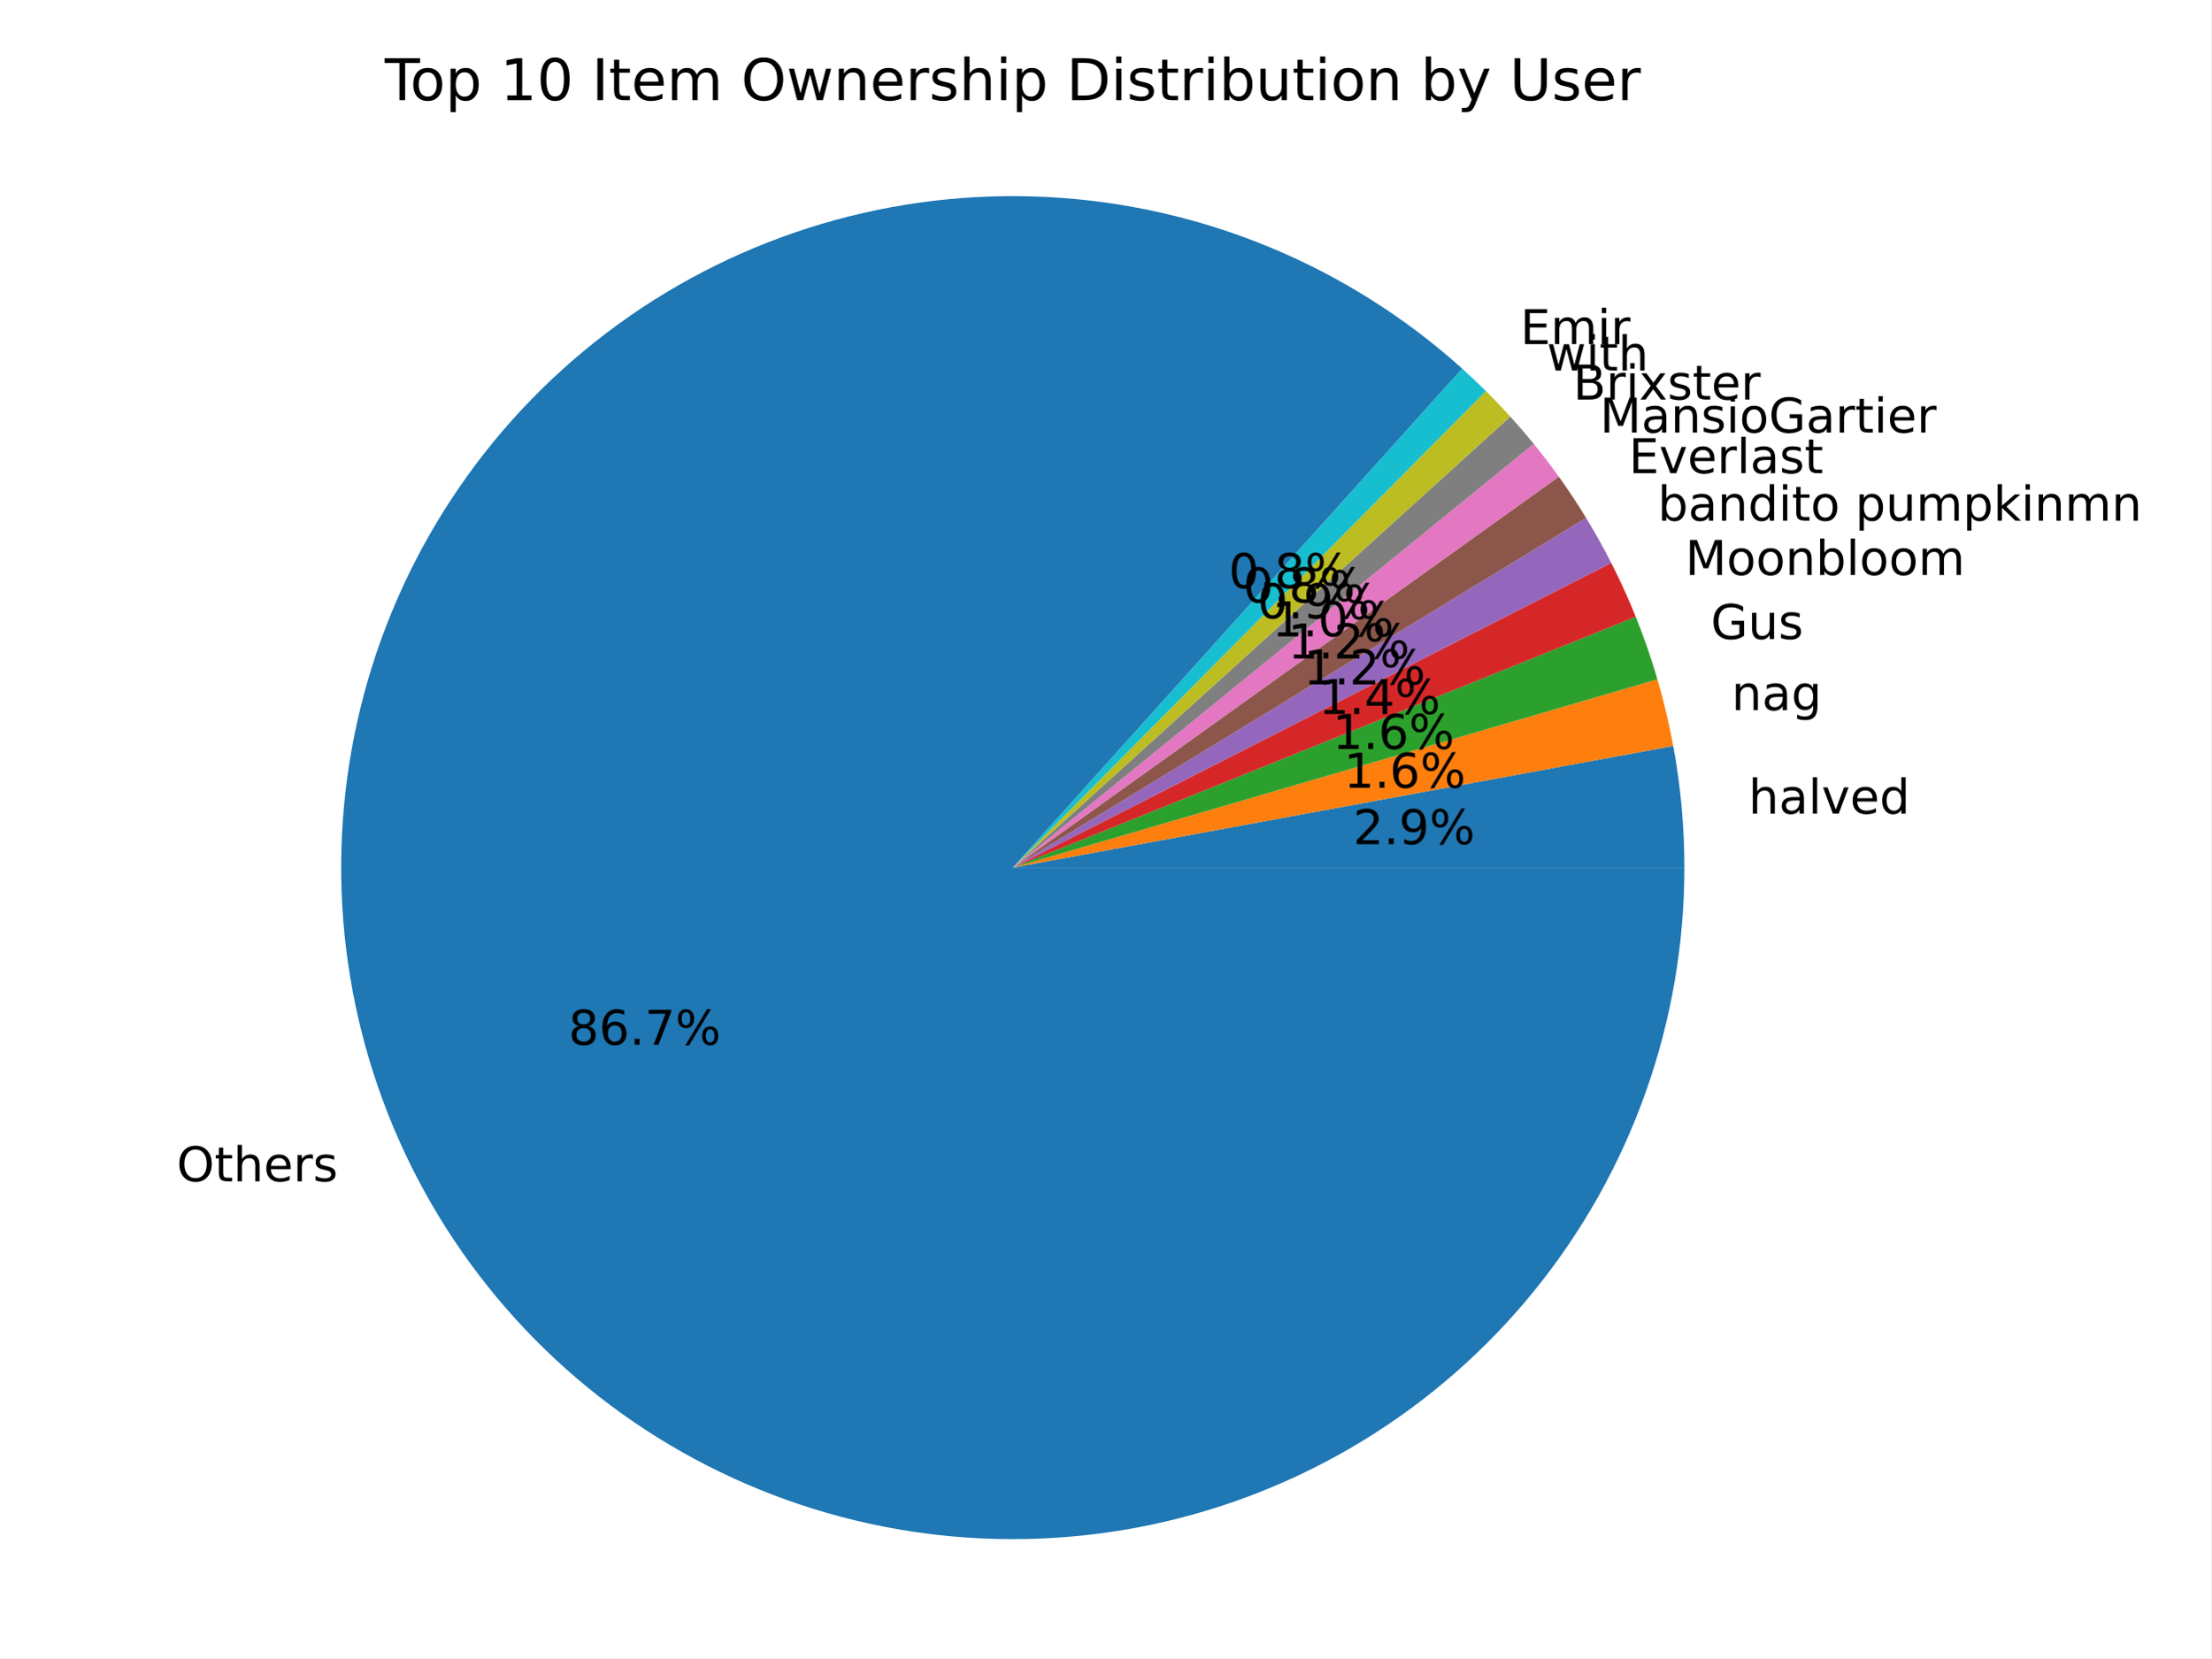
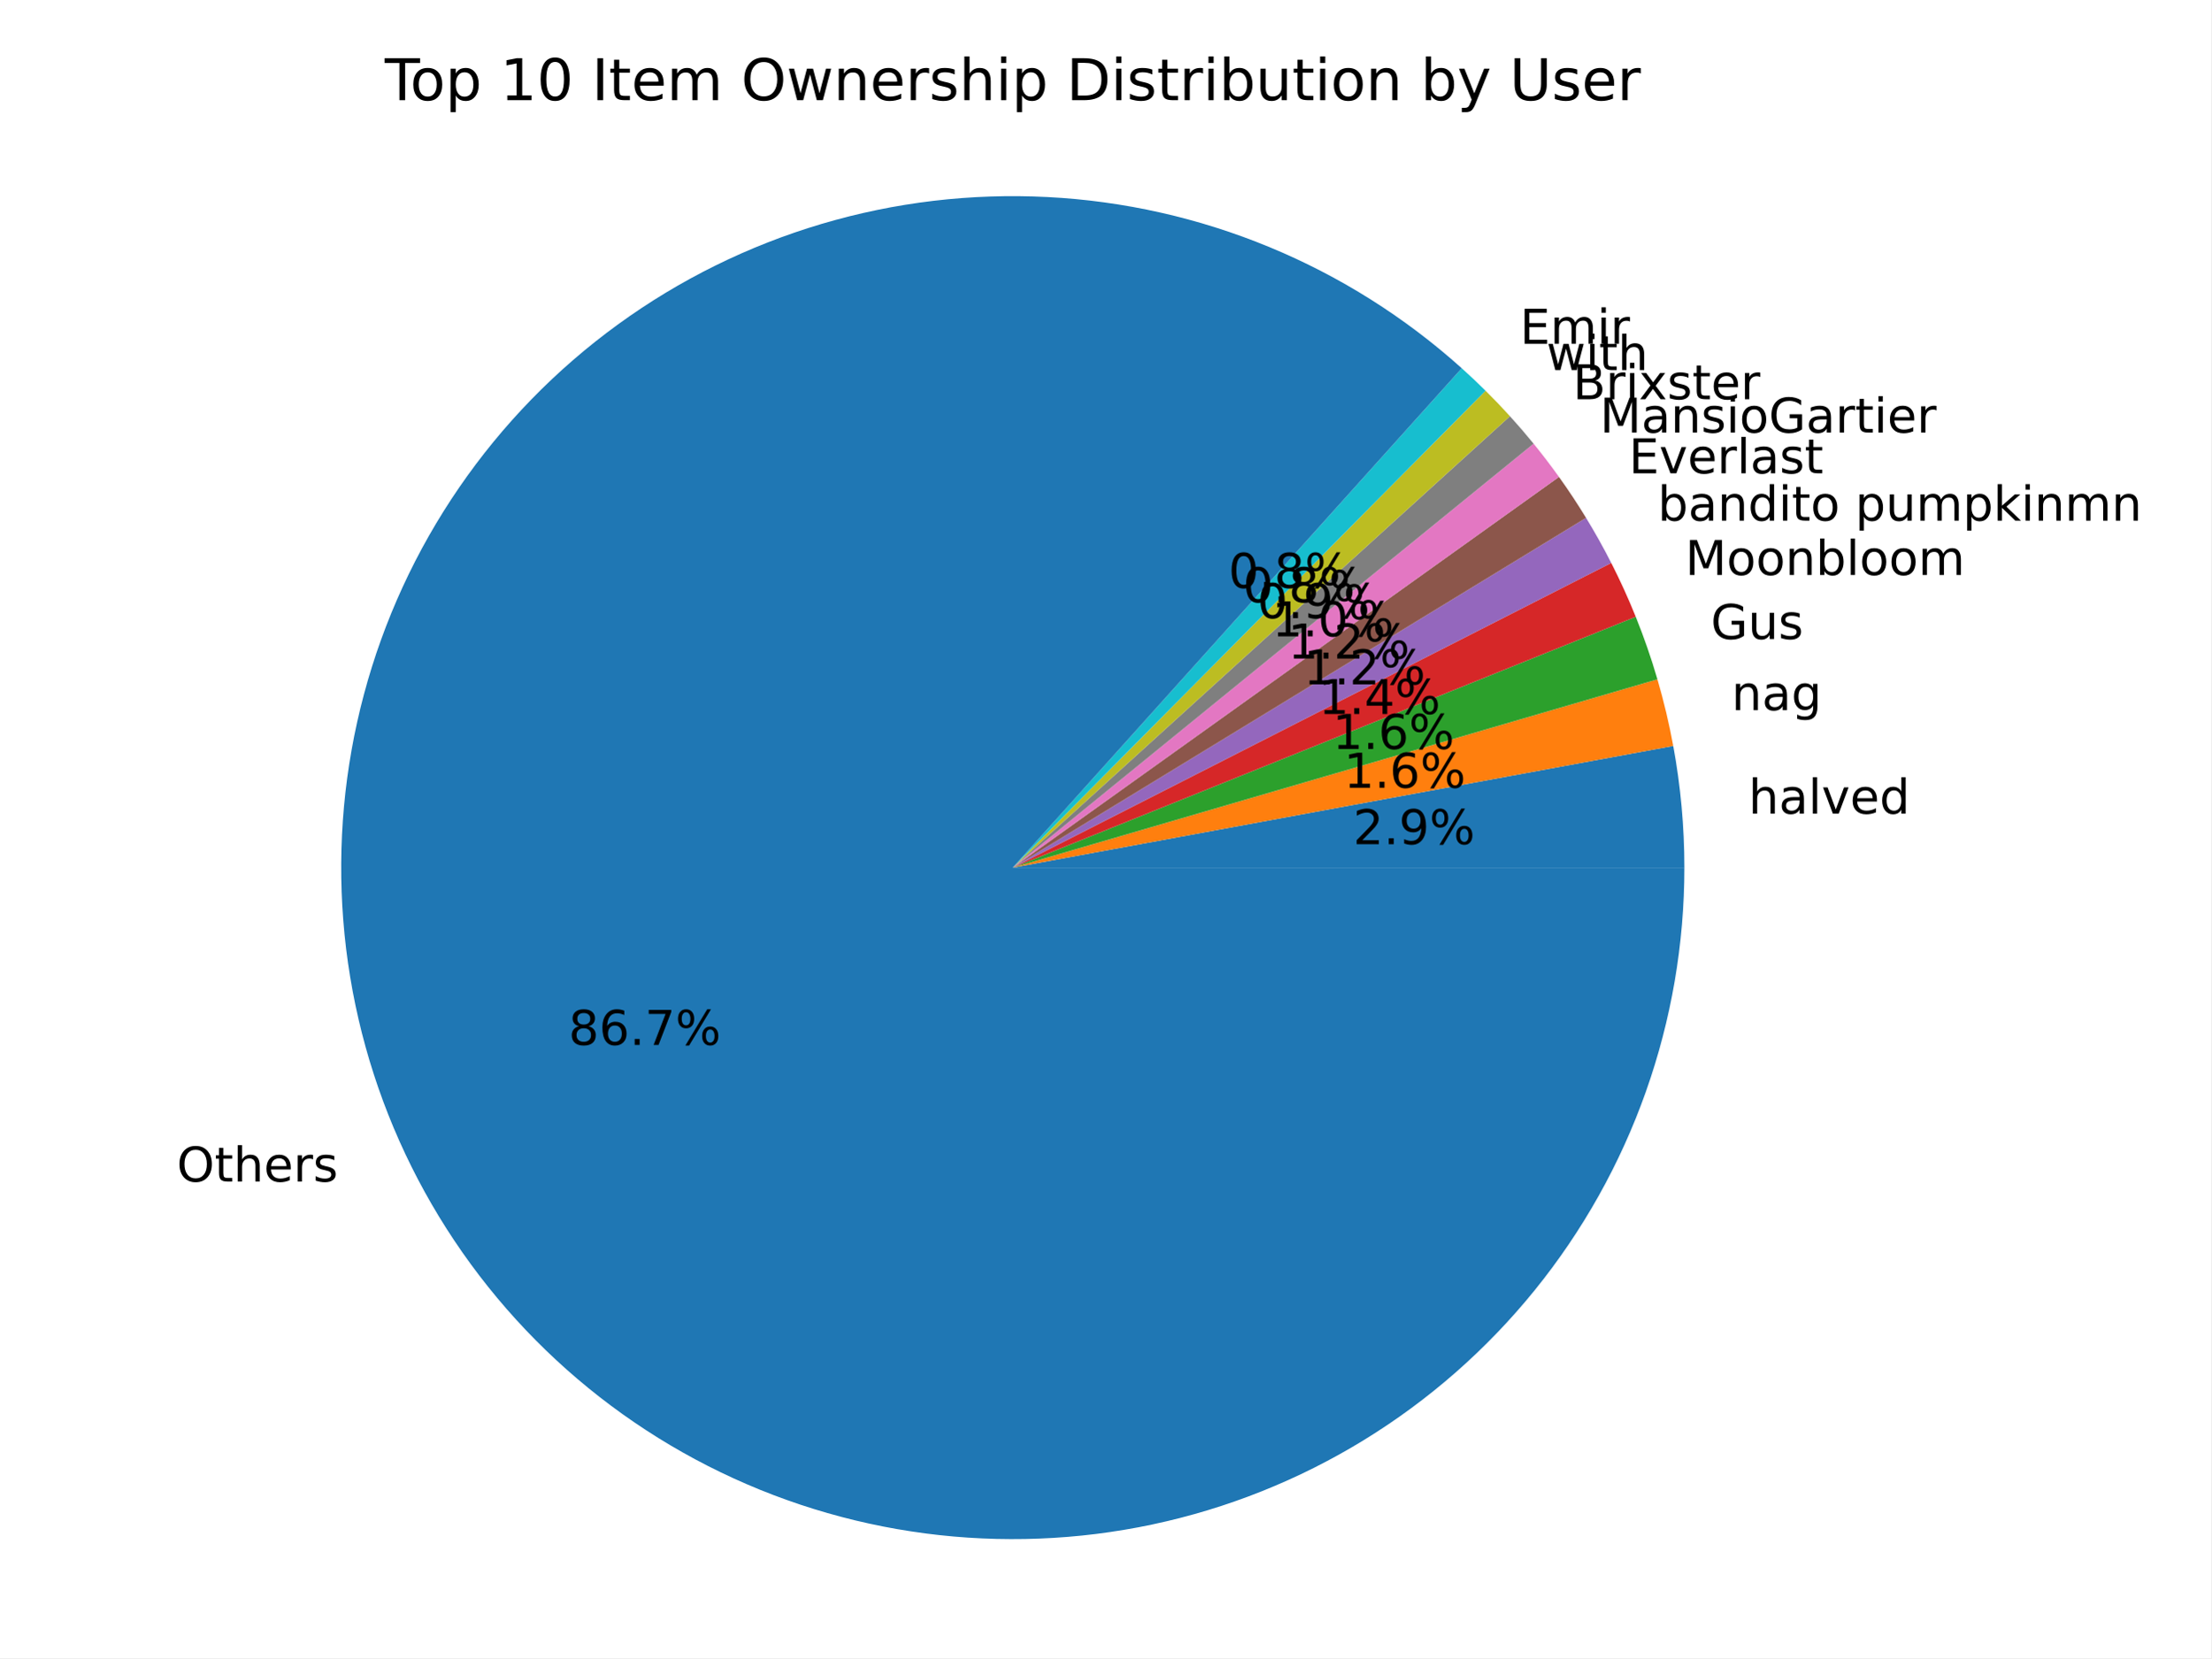
<svg xmlns="http://www.w3.org/2000/svg" xmlns:xlink="http://www.w3.org/1999/xlink" width="460.8pt" height="345.6pt" viewBox="0 0 460.8 345.6" version="1.1">
  <defs>
    <style type="text/css">*{stroke-linejoin: round; stroke-linecap: butt}</style>
  </defs>
  <g id="figure_1">
    <g id="patch_1">
      <path d="M 0 345.6  L 460.8 345.6  L 460.8 0  L 0 0  z " style="fill: #ffffff" />
    </g>
    <g id="axes_1">
      <g id="patch_2">
        <path d="M 351.03 180.84  C 351.03 176.588 350.836 172.337 350.449 168.103  C 350.062 163.868 349.482 159.653 348.711 155.471  L 211.066 180.84  z " style="fill: #1f77b4" />
      </g>
      <g id="patch_3">
        <path d="M 348.711 155.471  C 348.28 153.131 347.789 150.802 347.239 148.487  C 346.689 146.171 346.08 143.87 345.412 141.586  L 211.066 180.84  z " style="fill: #ff7f0e" />
      </g>
      <g id="patch_4">
        <path d="M 345.412 141.586  C 344.767 139.378 344.067 137.185 343.314 135.011  C 342.561 132.837 341.754 130.682 340.894 128.548  L 211.066 180.84  z " style="fill: #2ca02c" />
      </g>
      <g id="patch_5">
        <path d="M 340.894 128.548  C 340.126 126.641 339.316 124.751 338.464 122.879  C 337.613 121.008 336.721 119.156 335.788 117.324  L 211.066 180.84  z " style="fill: #d62728" />
      </g>
      <g id="patch_6">
        <path d="M 335.788 117.324  C 334.974 115.725 334.129 114.143 333.254 112.577  C 332.38 111.012 331.475 109.463 330.541 107.932  L 211.066 180.84  z " style="fill: #9467bd" />
      </g>
      <g id="patch_7">
-         <path d="M 330.541 107.932  C 329.648 106.468 328.728 105.021 327.781 103.591  C 326.835 102.161 325.862 100.749 324.864 99.355  L 211.066 180.84  z " style="fill: #8c564b" />
+         <path d="M 330.541 107.932  C 329.652 106.476 328.737 105.036 327.796 103.613  C 326.854 102.19 325.887 100.785 324.894 99.397  L 211.066 180.84  z " style="fill: #8c564b" />
      </g>
      <g id="patch_8">
-         <path d="M 324.864 99.355  C 324.029 98.188 323.175 97.035 322.305 95.894  C 321.434 94.754 320.546 93.627 319.64 92.514  L 211.066 180.84  z " style="fill: #e377c2" />
+         <path d="M 324.894 99.397  C 324.049 98.216 323.186 97.049 322.305 95.894  C 321.423 94.74 320.524 93.6 319.607 92.473  L 211.066 180.84  z " style="fill: #e377c2" />
      </g>
      <g id="patch_9">
-         <path d="M 319.64 92.514  C 318.851 91.544 318.048 90.584 317.233 89.635  C 316.418 88.686 315.59 87.748 314.75 86.821  L 211.066 180.84  z " style="fill: #7f7f7f" />
+         <path d="M 319.607 92.473  C 318.812 91.497 318.003 90.53 317.182 89.575  C 316.36 88.62 315.526 87.676 314.679 86.744  L 211.066 180.84  z " style="fill: #7f7f7f" />
      </g>
      <g id="patch_10">
-         <path d="M 314.75 86.821  C 313.927 85.914 313.092 85.017 312.246 84.132  C 311.4 83.247 310.542 82.372 309.673 81.51  L 211.066 180.84  z " style="fill: #bcbd22" />
+         <path d="M 314.679 86.744  C 313.856 85.837 313.02 84.941 312.173 84.056  C 311.326 83.171 310.468 82.298 309.598 81.436  L 211.066 180.84  z " style="fill: #bcbd22" />
      </g>
      <g id="patch_11">
-         <path d="M 309.673 81.51  C 308.866 80.708 308.049 79.917 307.222 79.136  C 306.396 78.354 305.56 77.583 304.715 76.822  L 211.066 180.84  z " style="fill: #17becf" />
+         <path d="M 309.598 81.436  C 308.79 80.635 307.973 79.844 307.146 79.063  C 306.319 78.283 305.482 77.512 304.637 76.752  L 211.066 180.84  z " style="fill: #17becf" />
      </g>
      <g id="patch_12">
-         <path d="M 304.715 76.822  C 292.886 66.172 279.327 57.618 264.622 51.528  C 249.916 45.438 234.28 41.9 218.385 41.068  C 202.49 40.236 186.569 42.121 171.309 46.642  C 156.048 51.163 141.669 58.254 128.793 67.61  C 115.917 76.966 104.73 88.45 95.715 101.568  C 86.701 114.685 79.989 129.245 75.87 144.619  C 71.751 159.993 70.285 175.958 71.534 191.825  C 72.783 207.693 76.73 223.231 83.204 237.772  C 89.678 252.312 98.586 265.642 109.542 277.187  C 120.498 288.732 133.344 298.324 147.526 305.55  C 161.708 312.775 177.019 317.529 192.799 319.607  C 208.579 321.684 224.599 321.054 240.168 317.745  C 255.736 314.435 270.627 308.494 284.198 300.178  C 297.769 291.862 309.822 281.291 319.839 268.921  C 329.855 256.552 337.689 242.564 343.002 227.56  C 348.315 212.557 351.03 196.756 351.03 180.84  L 211.066 180.84  z " style="fill: #1f77b4" />
+         <path d="M 304.637 76.752  C 292.802 66.113 279.238 57.569 264.531 51.49  C 249.823 45.411 234.186 41.885 218.293 41.063  C 202.4 40.241 186.483 42.136 171.227 46.666  C 155.971 51.196 141.599 58.295 128.729 67.656  C 115.86 77.018 104.681 88.507 95.675 101.627  C 86.668 114.748 79.965 129.308 75.853 144.682  C 71.742 160.056 70.283 176.02 71.539 191.884  C 72.794 207.749 76.747 223.284 83.226 237.82  C 89.704 252.355 98.615 265.68 109.574 277.22  C 120.532 288.76 133.379 298.347 147.561 305.568  C 161.743 312.788 177.053 317.538 192.832 319.611  C 208.61 321.684 224.628 321.051 240.193 317.739  C 255.759 314.427 270.647 308.485 284.215 300.168  C 297.783 291.85 309.833 281.28 319.847 268.911  C 329.861 256.542 337.692 242.556 343.004 227.554  C 348.315 212.553 351.03 196.754 351.03 180.84  L 211.066 180.84  z " style="fill: #1f77b4" />
      </g>
      <g id="matplotlib.axis_1" />
      <g id="matplotlib.axis_2" />
      <g id="text_1">
        <g transform="translate(364.3871 169.5882) scale(0.1 -0.1)">
          <defs>
            <path id="DejaVuSans-68" d="M 3513 2113  L 3513 0  L 2938 0  L 2938 2094  Q 2938 2591 2744 2837  Q 2550 3084 2163 3084  Q 1697 3084 1428 2787  Q 1159 2491 1159 1978  L 1159 0  L 581 0  L 581 4863  L 1159 4863  L 1159 2956  Q 1366 3272 1645 3428  Q 1925 3584 2291 3584  Q 2894 3584 3203 3211  Q 3513 2838 3513 2113  z " transform="scale(0.015625)" />
            <path id="DejaVuSans-61" d="M 2194 1759  Q 1497 1759 1228 1600  Q 959 1441 959 1056  Q 959 750 1161 570  Q 1363 391 1709 391  Q 2188 391 2477 730  Q 2766 1069 2766 1631  L 2766 1759  L 2194 1759  z M 3341 1997  L 3341 0  L 2766 0  L 2766 531  Q 2569 213 2275 61  Q 1981 -91 1556 -91  Q 1019 -91 701 211  Q 384 513 384 1019  Q 384 1609 779 1909  Q 1175 2209 1959 2209  L 2766 2209  L 2766 2266  Q 2766 2663 2505 2880  Q 2244 3097 1772 3097  Q 1472 3097 1187 3025  Q 903 2953 641 2809  L 641 3341  Q 956 3463 1253 3523  Q 1550 3584 1831 3584  Q 2591 3584 2966 3190  Q 3341 2797 3341 1997  z " transform="scale(0.015625)" />
            <path id="DejaVuSans-6c" d="M 603 4863  L 1178 4863  L 1178 0  L 603 0  L 603 4863  z " transform="scale(0.015625)" />
            <path id="DejaVuSans-76" d="M 191 3500  L 800 3500  L 1894 563  L 2988 3500  L 3597 3500  L 2284 0  L 1503 0  L 191 3500  z " transform="scale(0.015625)" />
            <path id="DejaVuSans-65" d="M 3597 1894  L 3597 1613  L 953 1613  Q 991 1019 1311 708  Q 1631 397 2203 397  Q 2534 397 2845 478  Q 3156 559 3463 722  L 3463 178  Q 3153 47 2828 -22  Q 2503 -91 2169 -91  Q 1331 -91 842 396  Q 353 884 353 1716  Q 353 2575 817 3079  Q 1281 3584 2069 3584  Q 2775 3584 3186 3129  Q 3597 2675 3597 1894  z M 3022 2063  Q 3016 2534 2758 2815  Q 2500 3097 2075 3097  Q 1594 3097 1305 2825  Q 1016 2553 972 2059  L 3022 2063  z " transform="scale(0.015625)" />
            <path id="DejaVuSans-64" d="M 2906 2969  L 2906 4863  L 3481 4863  L 3481 0  L 2906 0  L 2906 525  Q 2725 213 2448 61  Q 2172 -91 1784 -91  Q 1150 -91 751 415  Q 353 922 353 1747  Q 353 2572 751 3078  Q 1150 3584 1784 3584  Q 2172 3584 2448 3432  Q 2725 3281 2906 2969  z M 947 1747  Q 947 1113 1208 752  Q 1469 391 1925 391  Q 2381 391 2643 752  Q 2906 1113 2906 1747  Q 2906 2381 2643 2742  Q 2381 3103 1925 3103  Q 1469 3103 1208 2742  Q 947 2381 947 1747  z " transform="scale(0.015625)" />
          </defs>
          <use xlink:href="#DejaVuSans-68" />
          <use xlink:href="#DejaVuSans-61" x="63.379" />
          <use xlink:href="#DejaVuSans-6c" x="124.658" />
          <use xlink:href="#DejaVuSans-76" x="152.441" />
          <use xlink:href="#DejaVuSans-65" x="211.621" />
          <use xlink:href="#DejaVuSans-64" x="273.145" />
        </g>
      </g>
      <g id="text_2">
        <g transform="translate(281.9933 175.9569) scale(0.1 -0.1)">
          <defs>
            <path id="DejaVuSans-32" d="M 1228 531  L 3431 531  L 3431 0  L 469 0  L 469 531  Q 828 903 1448 1529  Q 2069 2156 2228 2338  Q 2531 2678 2651 2914  Q 2772 3150 2772 3378  Q 2772 3750 2511 3984  Q 2250 4219 1831 4219  Q 1534 4219 1204 4116  Q 875 4013 500 3803  L 500 4441  Q 881 4594 1212 4672  Q 1544 4750 1819 4750  Q 2544 4750 2975 4387  Q 3406 4025 3406 3419  Q 3406 3131 3298 2873  Q 3191 2616 2906 2266  Q 2828 2175 2409 1742  Q 1991 1309 1228 531  z " transform="scale(0.015625)" />
            <path id="DejaVuSans-2e" d="M 684 794  L 1344 794  L 1344 0  L 684 0  L 684 794  z " transform="scale(0.015625)" />
            <path id="DejaVuSans-39" d="M 703 97  L 703 672  Q 941 559 1184 500  Q 1428 441 1663 441  Q 2288 441 2617 861  Q 2947 1281 2994 2138  Q 2813 1869 2534 1725  Q 2256 1581 1919 1581  Q 1219 1581 811 2004  Q 403 2428 403 3163  Q 403 3881 828 4315  Q 1253 4750 1959 4750  Q 2769 4750 3195 4129  Q 3622 3509 3622 2328  Q 3622 1225 3098 567  Q 2575 -91 1691 -91  Q 1453 -91 1209 -44  Q 966 3 703 97  z M 1959 2075  Q 2384 2075 2632 2365  Q 2881 2656 2881 3163  Q 2881 3666 2632 3958  Q 2384 4250 1959 4250  Q 1534 4250 1286 3958  Q 1038 3666 1038 3163  Q 1038 2656 1286 2365  Q 1534 2075 1959 2075  z " transform="scale(0.015625)" />
            <path id="DejaVuSans-25" d="M 4653 2053  Q 4381 2053 4226 1822  Q 4072 1591 4072 1178  Q 4072 772 4226 539  Q 4381 306 4653 306  Q 4919 306 5073 539  Q 5228 772 5228 1178  Q 5228 1588 5073 1820  Q 4919 2053 4653 2053  z M 4653 2450  Q 5147 2450 5437 2106  Q 5728 1763 5728 1178  Q 5728 594 5436 251  Q 5144 -91 4653 -91  Q 4153 -91 3862 251  Q 3572 594 3572 1178  Q 3572 1766 3864 2108  Q 4156 2450 4653 2450  z M 1428 4353  Q 1159 4353 1004 4120  Q 850 3888 850 3481  Q 850 3069 1003 2837  Q 1156 2606 1428 2606  Q 1700 2606 1854 2837  Q 2009 3069 2009 3481  Q 2009 3884 1853 4118  Q 1697 4353 1428 4353  z M 4250 4750  L 4750 4750  L 1831 -91  L 1331 -91  L 4250 4750  z M 1428 4750  Q 1922 4750 2215 4408  Q 2509 4066 2509 3481  Q 2509 2891 2217 2550  Q 1925 2209 1428 2209  Q 931 2209 642 2551  Q 353 2894 353 3481  Q 353 4063 643 4406  Q 934 4750 1428 4750  z " transform="scale(0.015625)" />
          </defs>
          <use xlink:href="#DejaVuSans-32" />
          <use xlink:href="#DejaVuSans-2e" x="63.623" />
          <use xlink:href="#DejaVuSans-39" x="95.41" />
          <use xlink:href="#DejaVuSans-25" x="159.033" />
        </g>
      </g>
      <g id="text_3">
        <g transform="translate(360.8562 148.0105) scale(0.1 -0.1)">
          <defs>
            <path id="DejaVuSans-6e" d="M 3513 2113  L 3513 0  L 2938 0  L 2938 2094  Q 2938 2591 2744 2837  Q 2550 3084 2163 3084  Q 1697 3084 1428 2787  Q 1159 2491 1159 1978  L 1159 0  L 581 0  L 581 3500  L 1159 3500  L 1159 2956  Q 1366 3272 1645 3428  Q 1925 3584 2291 3584  Q 2894 3584 3203 3211  Q 3513 2838 3513 2113  z " transform="scale(0.015625)" />
            <path id="DejaVuSans-67" d="M 2906 1791  Q 2906 2416 2648 2759  Q 2391 3103 1925 3103  Q 1463 3103 1205 2759  Q 947 2416 947 1791  Q 947 1169 1205 825  Q 1463 481 1925 481  Q 2391 481 2648 825  Q 2906 1169 2906 1791  z M 3481 434  Q 3481 -459 3084 -895  Q 2688 -1331 1869 -1331  Q 1566 -1331 1297 -1286  Q 1028 -1241 775 -1147  L 775 -588  Q 1028 -725 1275 -790  Q 1522 -856 1778 -856  Q 2344 -856 2625 -561  Q 2906 -266 2906 331  L 2906 616  Q 2728 306 2450 153  Q 2172 0 1784 0  Q 1141 0 747 490  Q 353 981 353 1791  Q 353 2603 747 3093  Q 1141 3584 1784 3584  Q 2172 3584 2450 3431  Q 2728 3278 2906 2969  L 2906 3500  L 3481 3500  L 3481 434  z " transform="scale(0.015625)" />
          </defs>
          <use xlink:href="#DejaVuSans-6e" />
          <use xlink:href="#DejaVuSans-61" x="63.379" />
          <use xlink:href="#DejaVuSans-67" x="124.658" />
        </g>
      </g>
      <g id="text_4">
        <g transform="translate(280.0674 164.1873) scale(0.1 -0.1)">
          <defs>
            <path id="DejaVuSans-31" d="M 794 531  L 1825 531  L 1825 4091  L 703 3866  L 703 4441  L 1819 4666  L 2450 4666  L 2450 531  L 3481 531  L 3481 0  L 794 0  L 794 531  z " transform="scale(0.015625)" />
            <path id="DejaVuSans-36" d="M 2113 2584  Q 1688 2584 1439 2293  Q 1191 2003 1191 1497  Q 1191 994 1439 701  Q 1688 409 2113 409  Q 2538 409 2786 701  Q 3034 994 3034 1497  Q 3034 2003 2786 2293  Q 2538 2584 2113 2584  z M 3366 4563  L 3366 3988  Q 3128 4100 2886 4159  Q 2644 4219 2406 4219  Q 1781 4219 1451 3797  Q 1122 3375 1075 2522  Q 1259 2794 1537 2939  Q 1816 3084 2150 3084  Q 2853 3084 3261 2657  Q 3669 2231 3669 1497  Q 3669 778 3244 343  Q 2819 -91 2113 -91  Q 1303 -91 875 529  Q 447 1150 447 2328  Q 447 3434 972 4092  Q 1497 4750 2381 4750  Q 2619 4750 2861 4703  Q 3103 4656 3366 4563  z " transform="scale(0.015625)" />
          </defs>
          <use xlink:href="#DejaVuSans-31" />
          <use xlink:href="#DejaVuSans-2e" x="63.623" />
          <use xlink:href="#DejaVuSans-36" x="95.41" />
          <use xlink:href="#DejaVuSans-25" x="159.033" />
        </g>
      </g>
      <g id="text_5">
        <g transform="translate(356.5388 133.1878) scale(0.1 -0.1)">
          <defs>
            <path id="DejaVuSans-47" d="M 3809 666  L 3809 1919  L 2778 1919  L 2778 2438  L 4434 2438  L 4434 434  Q 4069 175 3628 42  Q 3188 -91 2688 -91  Q 1594 -91 976 548  Q 359 1188 359 2328  Q 359 3472 976 4111  Q 1594 4750 2688 4750  Q 3144 4750 3555 4637  Q 3966 4525 4313 4306  L 4313 3634  Q 3963 3931 3569 4081  Q 3175 4231 2741 4231  Q 1884 4231 1454 3753  Q 1025 3275 1025 2328  Q 1025 1384 1454 906  Q 1884 428 2741 428  Q 3075 428 3337 486  Q 3600 544 3809 666  z " transform="scale(0.015625)" />
            <path id="DejaVuSans-75" d="M 544 1381  L 544 3500  L 1119 3500  L 1119 1403  Q 1119 906 1312 657  Q 1506 409 1894 409  Q 2359 409 2629 706  Q 2900 1003 2900 1516  L 2900 3500  L 3475 3500  L 3475 0  L 2900 0  L 2900 538  Q 2691 219 2414 64  Q 2138 -91 1772 -91  Q 1169 -91 856 284  Q 544 659 544 1381  z M 1991 3584  L 1991 3584  z " transform="scale(0.015625)" />
            <path id="DejaVuSans-73" d="M 2834 3397  L 2834 2853  Q 2591 2978 2328 3040  Q 2066 3103 1784 3103  Q 1356 3103 1142 2972  Q 928 2841 928 2578  Q 928 2378 1081 2264  Q 1234 2150 1697 2047  L 1894 2003  Q 2506 1872 2764 1633  Q 3022 1394 3022 966  Q 3022 478 2636 193  Q 2250 -91 1575 -91  Q 1294 -91 989 -36  Q 684 19 347 128  L 347 722  Q 666 556 975 473  Q 1284 391 1588 391  Q 1994 391 2212 530  Q 2431 669 2431 922  Q 2431 1156 2273 1281  Q 2116 1406 1581 1522  L 1381 1569  Q 847 1681 609 1914  Q 372 2147 372 2553  Q 372 3047 722 3315  Q 1072 3584 1716 3584  Q 2034 3584 2315 3537  Q 2597 3491 2834 3397  z " transform="scale(0.015625)" />
          </defs>
          <use xlink:href="#DejaVuSans-47" />
          <use xlink:href="#DejaVuSans-75" x="77.49" />
          <use xlink:href="#DejaVuSans-73" x="140.869" />
        </g>
      </g>
      <g id="text_6">
        <g transform="translate(277.7124 156.1021) scale(0.1 -0.1)">
          <use xlink:href="#DejaVuSans-31" />
          <use xlink:href="#DejaVuSans-2e" x="63.623" />
          <use xlink:href="#DejaVuSans-36" x="95.41" />
          <use xlink:href="#DejaVuSans-25" x="159.033" />
        </g>
      </g>
      <g id="text_7">
        <g transform="translate(351.2043 119.8427) scale(0.1 -0.1)">
          <defs>
            <path id="DejaVuSans-4d" d="M 628 4666  L 1569 4666  L 2759 1491  L 3956 4666  L 4897 4666  L 4897 0  L 4281 0  L 4281 4097  L 3078 897  L 2444 897  L 1241 4097  L 1241 0  L 628 0  L 628 4666  z " transform="scale(0.015625)" />
            <path id="DejaVuSans-6f" d="M 1959 3097  Q 1497 3097 1228 2736  Q 959 2375 959 1747  Q 959 1119 1226 758  Q 1494 397 1959 397  Q 2419 397 2687 759  Q 2956 1122 2956 1747  Q 2956 2369 2687 2733  Q 2419 3097 1959 3097  z M 1959 3584  Q 2709 3584 3137 3096  Q 3566 2609 3566 1747  Q 3566 888 3137 398  Q 2709 -91 1959 -91  Q 1206 -91 779 398  Q 353 888 353 1747  Q 353 2609 779 3096  Q 1206 3584 1959 3584  z " transform="scale(0.015625)" />
            <path id="DejaVuSans-62" d="M 3116 1747  Q 3116 2381 2855 2742  Q 2594 3103 2138 3103  Q 1681 3103 1420 2742  Q 1159 2381 1159 1747  Q 1159 1113 1420 752  Q 1681 391 2138 391  Q 2594 391 2855 752  Q 3116 1113 3116 1747  z M 1159 2969  Q 1341 3281 1617 3432  Q 1894 3584 2278 3584  Q 2916 3584 3314 3078  Q 3713 2572 3713 1747  Q 3713 922 3314 415  Q 2916 -91 2278 -91  Q 1894 -91 1617 61  Q 1341 213 1159 525  L 1159 0  L 581 0  L 581 4863  L 1159 4863  L 1159 2969  z " transform="scale(0.015625)" />
            <path id="DejaVuSans-6d" d="M 3328 2828  Q 3544 3216 3844 3400  Q 4144 3584 4550 3584  Q 5097 3584 5394 3201  Q 5691 2819 5691 2113  L 5691 0  L 5113 0  L 5113 2094  Q 5113 2597 4934 2840  Q 4756 3084 4391 3084  Q 3944 3084 3684 2787  Q 3425 2491 3425 1978  L 3425 0  L 2847 0  L 2847 2094  Q 2847 2600 2669 2842  Q 2491 3084 2119 3084  Q 1678 3084 1418 2786  Q 1159 2488 1159 1978  L 1159 0  L 581 0  L 581 3500  L 1159 3500  L 1159 2956  Q 1356 3278 1631 3431  Q 1906 3584 2284 3584  Q 2666 3584 2933 3390  Q 3200 3197 3328 2828  z " transform="scale(0.015625)" />
          </defs>
          <use xlink:href="#DejaVuSans-4d" />
          <use xlink:href="#DejaVuSans-6f" x="86.279" />
          <use xlink:href="#DejaVuSans-6f" x="147.461" />
          <use xlink:href="#DejaVuSans-6e" x="208.643" />
          <use xlink:href="#DejaVuSans-62" x="272.021" />
          <use xlink:href="#DejaVuSans-6c" x="335.498" />
          <use xlink:href="#DejaVuSans-6f" x="363.281" />
          <use xlink:href="#DejaVuSans-6f" x="424.463" />
          <use xlink:href="#DejaVuSans-6d" x="485.645" />
        </g>
      </g>
      <g id="text_8">
        <g transform="translate(274.8027 148.823) scale(0.1 -0.1)">
          <defs>
            <path id="DejaVuSans-34" d="M 2419 4116  L 825 1625  L 2419 1625  L 2419 4116  z M 2253 4666  L 3047 4666  L 3047 1625  L 3713 1625  L 3713 1100  L 3047 1100  L 3047 0  L 2419 0  L 2419 1100  L 313 1100  L 313 1709  L 2253 4666  z " transform="scale(0.015625)" />
          </defs>
          <use xlink:href="#DejaVuSans-31" />
          <use xlink:href="#DejaVuSans-2e" x="63.623" />
          <use xlink:href="#DejaVuSans-34" x="95.41" />
          <use xlink:href="#DejaVuSans-25" x="159.033" />
        </g>
      </g>
      <g id="text_9">
        <g transform="translate(345.4733 108.5105) scale(0.1 -0.1)">
          <defs>
            <path id="DejaVuSans-69" d="M 603 3500  L 1178 3500  L 1178 0  L 603 0  L 603 3500  z M 603 4863  L 1178 4863  L 1178 4134  L 603 4134  L 603 4863  z " transform="scale(0.015625)" />
            <path id="DejaVuSans-74" d="M 1172 4494  L 1172 3500  L 2356 3500  L 2356 3053  L 1172 3053  L 1172 1153  Q 1172 725 1289 603  Q 1406 481 1766 481  L 2356 481  L 2356 0  L 1766 0  Q 1100 0 847 248  Q 594 497 594 1153  L 594 3053  L 172 3053  L 172 3500  L 594 3500  L 594 4494  L 1172 4494  z " transform="scale(0.015625)" />
            <path id="DejaVuSans-20" transform="scale(0.015625)" />
            <path id="DejaVuSans-70" d="M 1159 525  L 1159 -1331  L 581 -1331  L 581 3500  L 1159 3500  L 1159 2969  Q 1341 3281 1617 3432  Q 1894 3584 2278 3584  Q 2916 3584 3314 3078  Q 3713 2572 3713 1747  Q 3713 922 3314 415  Q 2916 -91 2278 -91  Q 1894 -91 1617 61  Q 1341 213 1159 525  z M 3116 1747  Q 3116 2381 2855 2742  Q 2594 3103 2138 3103  Q 1681 3103 1420 2742  Q 1159 2381 1159 1747  Q 1159 1113 1420 752  Q 1681 391 2138 391  Q 2594 391 2855 752  Q 3116 1113 3116 1747  z " transform="scale(0.015625)" />
            <path id="DejaVuSans-6b" d="M 581 4863  L 1159 4863  L 1159 1991  L 2875 3500  L 3609 3500  L 1753 1863  L 3688 0  L 2938 0  L 1159 1709  L 1159 0  L 581 0  L 581 4863  z " transform="scale(0.015625)" />
          </defs>
          <use xlink:href="#DejaVuSans-62" />
          <use xlink:href="#DejaVuSans-61" x="63.477" />
          <use xlink:href="#DejaVuSans-6e" x="124.756" />
          <use xlink:href="#DejaVuSans-64" x="188.135" />
          <use xlink:href="#DejaVuSans-69" x="251.611" />
          <use xlink:href="#DejaVuSans-74" x="279.395" />
          <use xlink:href="#DejaVuSans-6f" x="318.604" />
          <use xlink:href="#DejaVuSans-20" x="379.785" />
          <use xlink:href="#DejaVuSans-70" x="411.572" />
          <use xlink:href="#DejaVuSans-75" x="475.049" />
          <use xlink:href="#DejaVuSans-6d" x="538.428" />
          <use xlink:href="#DejaVuSans-70" x="635.84" />
          <use xlink:href="#DejaVuSans-6b" x="699.316" />
          <use xlink:href="#DejaVuSans-69" x="757.227" />
          <use xlink:href="#DejaVuSans-6e" x="785.01" />
          <use xlink:href="#DejaVuSans-6d" x="848.389" />
          <use xlink:href="#DejaVuSans-6e" x="945.801" />
        </g>
      </g>
      <g id="text_10">
        <g transform="translate(271.6767 142.6418) scale(0.1 -0.1)">
          <use xlink:href="#DejaVuSans-31" />
          <use xlink:href="#DejaVuSans-2e" x="63.623" />
          <use xlink:href="#DejaVuSans-32" x="95.41" />
          <use xlink:href="#DejaVuSans-25" x="159.033" />
        </g>
      </g>
      <g id="text_11">
-         <g transform="translate(339.4527 98.62571) scale(0.1 -0.1)">
+         <g transform="translate(339.4686 98.64977) scale(0.1 -0.1)">
          <defs>
            <path id="DejaVuSans-45" d="M 628 4666  L 3578 4666  L 3578 4134  L 1259 4134  L 1259 2753  L 3481 2753  L 3481 2222  L 1259 2222  L 1259 531  L 3634 531  L 3634 0  L 628 0  L 628 4666  z " transform="scale(0.015625)" />
            <path id="DejaVuSans-72" d="M 2631 2963  Q 2534 3019 2420 3045  Q 2306 3072 2169 3072  Q 1681 3072 1420 2755  Q 1159 2438 1159 1844  L 1159 0  L 581 0  L 581 3500  L 1159 3500  L 1159 2956  Q 1341 3275 1631 3429  Q 1922 3584 2338 3584  Q 2397 3584 2469 3576  Q 2541 3569 2628 3553  L 2631 2963  z " transform="scale(0.015625)" />
          </defs>
          <use xlink:href="#DejaVuSans-45" />
          <use xlink:href="#DejaVuSans-76" x="63.184" />
          <use xlink:href="#DejaVuSans-65" x="122.363" />
          <use xlink:href="#DejaVuSans-72" x="183.887" />
          <use xlink:href="#DejaVuSans-6c" x="225" />
          <use xlink:href="#DejaVuSans-61" x="252.783" />
          <use xlink:href="#DejaVuSans-73" x="314.062" />
          <use xlink:href="#DejaVuSans-74" x="366.162" />
        </g>
      </g>
      <g id="text_12">
-         <g transform="translate(268.3927 137.2501) scale(0.1 -0.1)">
+         <g transform="translate(268.4014 137.2632) scale(0.1 -0.1)">
          <use xlink:href="#DejaVuSans-31" />
          <use xlink:href="#DejaVuSans-2e" x="63.623" />
          <use xlink:href="#DejaVuSans-32" x="95.41" />
          <use xlink:href="#DejaVuSans-25" x="159.033" />
        </g>
      </g>
      <g id="text_13">
        <g transform="translate(333.4285 90.15911) scale(0.1 -0.1)">
          <use xlink:href="#DejaVuSans-4d" />
          <use xlink:href="#DejaVuSans-61" x="86.279" />
          <use xlink:href="#DejaVuSans-6e" x="147.559" />
          <use xlink:href="#DejaVuSans-73" x="210.938" />
          <use xlink:href="#DejaVuSans-69" x="263.037" />
          <use xlink:href="#DejaVuSans-6f" x="290.82" />
          <use xlink:href="#DejaVuSans-47" x="352.002" />
          <use xlink:href="#DejaVuSans-61" x="429.492" />
          <use xlink:href="#DejaVuSans-72" x="490.771" />
          <use xlink:href="#DejaVuSans-74" x="531.885" />
          <use xlink:href="#DejaVuSans-69" x="571.094" />
          <use xlink:href="#DejaVuSans-65" x="598.877" />
          <use xlink:href="#DejaVuSans-72" x="660.4" />
        </g>
      </g>
      <g id="text_14">
        <g transform="translate(265.1068 132.632) scale(0.1 -0.1)">
          <defs>
            <path id="DejaVuSans-30" d="M 2034 4250  Q 1547 4250 1301 3770  Q 1056 3291 1056 2328  Q 1056 1369 1301 889  Q 1547 409 2034 409  Q 2525 409 2770 889  Q 3016 1369 3016 2328  Q 3016 3291 2770 3770  Q 2525 4250 2034 4250  z M 2034 4750  Q 2819 4750 3233 4129  Q 3647 3509 3647 2328  Q 3647 1150 3233 529  Q 2819 -91 2034 -91  Q 1250 -91 836 529  Q 422 1150 422 2328  Q 422 3509 836 4129  Q 1250 4750 2034 4750  z " transform="scale(0.015625)" />
          </defs>
          <use xlink:href="#DejaVuSans-31" />
          <use xlink:href="#DejaVuSans-2e" x="63.623" />
          <use xlink:href="#DejaVuSans-30" x="95.41" />
          <use xlink:href="#DejaVuSans-25" x="159.033" />
        </g>
      </g>
      <g id="text_15">
-         <g transform="translate(327.8498 83.2738) scale(0.1 -0.1)">
+         <g transform="translate(327.7933 83.20811) scale(0.1 -0.1)">
          <defs>
            <path id="DejaVuSans-42" d="M 1259 2228  L 1259 519  L 2272 519  Q 2781 519 3026 730  Q 3272 941 3272 1375  Q 3272 1813 3026 2020  Q 2781 2228 2272 2228  L 1259 2228  z M 1259 4147  L 1259 2741  L 2194 2741  Q 2656 2741 2882 2914  Q 3109 3088 3109 3444  Q 3109 3797 2882 3972  Q 2656 4147 2194 4147  L 1259 4147  z M 628 4666  L 2241 4666  Q 2963 4666 3353 4366  Q 3744 4066 3744 3513  Q 3744 3084 3544 2831  Q 3344 2578 2956 2516  Q 3422 2416 3680 2098  Q 3938 1781 3938 1306  Q 3938 681 3513 340  Q 3088 0 2303 0  L 628 0  L 628 4666  z " transform="scale(0.015625)" />
            <path id="DejaVuSans-78" d="M 3513 3500  L 2247 1797  L 3578 0  L 2900 0  L 1881 1375  L 863 0  L 184 0  L 1544 1831  L 300 3500  L 978 3500  L 1906 2253  L 2834 3500  L 3513 3500  z " transform="scale(0.015625)" />
          </defs>
          <use xlink:href="#DejaVuSans-42" />
          <use xlink:href="#DejaVuSans-72" x="68.604" />
          <use xlink:href="#DejaVuSans-69" x="109.717" />
          <use xlink:href="#DejaVuSans-78" x="137.5" />
          <use xlink:href="#DejaVuSans-73" x="196.68" />
          <use xlink:href="#DejaVuSans-74" x="248.779" />
          <use xlink:href="#DejaVuSans-65" x="287.988" />
          <use xlink:href="#DejaVuSans-72" x="349.512" />
        </g>
      </g>
      <g id="text_16">
-         <g transform="translate(262.0639 128.8763) scale(0.1 -0.1)">
+         <g transform="translate(262.0331 128.8405) scale(0.1 -0.1)">
          <use xlink:href="#DejaVuSans-30" />
          <use xlink:href="#DejaVuSans-2e" x="63.623" />
          <use xlink:href="#DejaVuSans-39" x="95.41" />
          <use xlink:href="#DejaVuSans-25" x="159.033" />
        </g>
      </g>
      <g id="text_17">
-         <g transform="translate(322.364 77.22066) scale(0.1 -0.1)">
+         <g transform="translate(322.2841 77.13721) scale(0.1 -0.1)">
          <defs>
            <path id="DejaVuSans-77" d="M 269 3500  L 844 3500  L 1563 769  L 2278 3500  L 2956 3500  L 3675 769  L 4391 3500  L 4966 3500  L 4050 0  L 3372 0  L 2619 2869  L 1863 0  L 1184 0  L 269 3500  z " transform="scale(0.015625)" />
          </defs>
          <use xlink:href="#DejaVuSans-77" />
          <use xlink:href="#DejaVuSans-69" x="81.787" />
          <use xlink:href="#DejaVuSans-74" x="109.57" />
          <use xlink:href="#DejaVuSans-68" x="148.779" />
        </g>
      </g>
      <g id="text_18">
-         <g transform="translate(259.0716 125.5746) scale(0.1 -0.1)">
+         <g transform="translate(259.0281 125.5291) scale(0.1 -0.1)">
          <defs>
            <path id="DejaVuSans-38" d="M 2034 2216  Q 1584 2216 1326 1975  Q 1069 1734 1069 1313  Q 1069 891 1326 650  Q 1584 409 2034 409  Q 2484 409 2743 651  Q 3003 894 3003 1313  Q 3003 1734 2745 1975  Q 2488 2216 2034 2216  z M 1403 2484  Q 997 2584 770 2862  Q 544 3141 544 3541  Q 544 4100 942 4425  Q 1341 4750 2034 4750  Q 2731 4750 3128 4425  Q 3525 4100 3525 3541  Q 3525 3141 3298 2862  Q 3072 2584 2669 2484  Q 3125 2378 3379 2068  Q 3634 1759 3634 1313  Q 3634 634 3220 271  Q 2806 -91 2034 -91  Q 1263 -91 848 271  Q 434 634 434 1313  Q 434 1759 690 2068  Q 947 2378 1403 2484  z M 1172 3481  Q 1172 3119 1398 2916  Q 1625 2713 2034 2713  Q 2441 2713 2670 2916  Q 2900 3119 2900 3481  Q 2900 3844 2670 4047  Q 2441 4250 2034 4250  Q 1625 4250 1398 4047  Q 1172 3844 1172 3481  z " transform="scale(0.015625)" />
          </defs>
          <use xlink:href="#DejaVuSans-30" />
          <use xlink:href="#DejaVuSans-2e" x="63.623" />
          <use xlink:href="#DejaVuSans-38" x="95.41" />
          <use xlink:href="#DejaVuSans-25" x="159.033" />
        </g>
      </g>
      <g id="text_19">
-         <g transform="translate(316.8379 71.72453) scale(0.1 -0.1)">
+         <g transform="translate(316.7539 71.64521) scale(0.1 -0.1)">
          <use xlink:href="#DejaVuSans-45" />
          <use xlink:href="#DejaVuSans-6d" x="63.184" />
          <use xlink:href="#DejaVuSans-69" x="160.596" />
          <use xlink:href="#DejaVuSans-72" x="188.379" />
        </g>
      </g>
      <g id="text_20">
-         <g transform="translate(256.0574 122.5767) scale(0.1 -0.1)">
+         <g transform="translate(256.0116 122.5335) scale(0.1 -0.1)">
          <use xlink:href="#DejaVuSans-30" />
          <use xlink:href="#DejaVuSans-2e" x="63.623" />
          <use xlink:href="#DejaVuSans-38" x="95.41" />
          <use xlink:href="#DejaVuSans-25" x="159.033" />
        </g>
      </g>
      <g id="text_21">
-         <g transform="translate(36.81491 246.2241) scale(0.1 -0.1)">
+         <g transform="translate(36.83841 246.2768) scale(0.1 -0.1)">
          <defs>
            <path id="DejaVuSans-4f" d="M 2522 4238  Q 1834 4238 1429 3725  Q 1025 3213 1025 2328  Q 1025 1447 1429 934  Q 1834 422 2522 422  Q 3209 422 3611 934  Q 4013 1447 4013 2328  Q 4013 3213 3611 3725  Q 3209 4238 2522 4238  z M 2522 4750  Q 3503 4750 4090 4092  Q 4678 3434 4678 2328  Q 4678 1225 4090 567  Q 3503 -91 2522 -91  Q 1538 -91 948 565  Q 359 1222 359 2328  Q 359 3434 948 4092  Q 1538 4750 2522 4750  z " transform="scale(0.015625)" />
          </defs>
          <use xlink:href="#DejaVuSans-4f" />
          <use xlink:href="#DejaVuSans-74" x="78.711" />
          <use xlink:href="#DejaVuSans-68" x="117.92" />
          <use xlink:href="#DejaVuSans-65" x="181.299" />
          <use xlink:href="#DejaVuSans-72" x="242.822" />
          <use xlink:href="#DejaVuSans-73" x="283.936" />
        </g>
      </g>
      <g id="text_22">
-         <g transform="translate(118.4653 217.7583) scale(0.1 -0.1)">
+         <g transform="translate(118.4781 217.7871) scale(0.1 -0.1)">
          <defs>
            <path id="DejaVuSans-37" d="M 525 4666  L 3525 4666  L 3525 4397  L 1831 0  L 1172 0  L 2766 4134  L 525 4134  L 525 4666  z " transform="scale(0.015625)" />
          </defs>
          <use xlink:href="#DejaVuSans-38" />
          <use xlink:href="#DejaVuSans-36" x="63.623" />
          <use xlink:href="#DejaVuSans-2e" x="127.246" />
          <use xlink:href="#DejaVuSans-37" x="159.033" />
          <use xlink:href="#DejaVuSans-25" x="222.656" />
        </g>
      </g>
      <g id="text_23">
        <g transform="translate(80.17313 20.88) scale(0.12 -0.12)">
          <defs>
            <path id="DejaVuSans-54" d="M -19 4666  L 3928 4666  L 3928 4134  L 2272 4134  L 2272 0  L 1638 0  L 1638 4134  L -19 4134  L -19 4666  z " transform="scale(0.015625)" />
            <path id="DejaVuSans-49" d="M 628 4666  L 1259 4666  L 1259 0  L 628 0  L 628 4666  z " transform="scale(0.015625)" />
            <path id="DejaVuSans-44" d="M 1259 4147  L 1259 519  L 2022 519  Q 2988 519 3436 956  Q 3884 1394 3884 2338  Q 3884 3275 3436 3711  Q 2988 4147 2022 4147  L 1259 4147  z M 628 4666  L 1925 4666  Q 3281 4666 3915 4102  Q 4550 3538 4550 2338  Q 4550 1131 3912 565  Q 3275 0 1925 0  L 628 0  L 628 4666  z " transform="scale(0.015625)" />
            <path id="DejaVuSans-79" d="M 2059 -325  Q 1816 -950 1584 -1140  Q 1353 -1331 966 -1331  L 506 -1331  L 506 -850  L 844 -850  Q 1081 -850 1212 -737  Q 1344 -625 1503 -206  L 1606 56  L 191 3500  L 800 3500  L 1894 763  L 2988 3500  L 3597 3500  L 2059 -325  z " transform="scale(0.015625)" />
            <path id="DejaVuSans-55" d="M 556 4666  L 1191 4666  L 1191 1831  Q 1191 1081 1462 751  Q 1734 422 2344 422  Q 2950 422 3222 751  Q 3494 1081 3494 1831  L 3494 4666  L 4128 4666  L 4128 1753  Q 4128 841 3676 375  Q 3225 -91 2344 -91  Q 1459 -91 1007 375  Q 556 841 556 1753  L 556 4666  z " transform="scale(0.015625)" />
          </defs>
          <use xlink:href="#DejaVuSans-54" />
          <use xlink:href="#DejaVuSans-6f" x="44.084" />
          <use xlink:href="#DejaVuSans-70" x="105.266" />
          <use xlink:href="#DejaVuSans-20" x="168.742" />
          <use xlink:href="#DejaVuSans-31" x="200.529" />
          <use xlink:href="#DejaVuSans-30" x="264.152" />
          <use xlink:href="#DejaVuSans-20" x="327.775" />
          <use xlink:href="#DejaVuSans-49" x="359.562" />
          <use xlink:href="#DejaVuSans-74" x="389.055" />
          <use xlink:href="#DejaVuSans-65" x="428.264" />
          <use xlink:href="#DejaVuSans-6d" x="489.787" />
          <use xlink:href="#DejaVuSans-20" x="587.199" />
          <use xlink:href="#DejaVuSans-4f" x="618.986" />
          <use xlink:href="#DejaVuSans-77" x="697.697" />
          <use xlink:href="#DejaVuSans-6e" x="779.484" />
          <use xlink:href="#DejaVuSans-65" x="842.863" />
          <use xlink:href="#DejaVuSans-72" x="904.387" />
          <use xlink:href="#DejaVuSans-73" x="945.5" />
          <use xlink:href="#DejaVuSans-68" x="997.6" />
          <use xlink:href="#DejaVuSans-69" x="1060.979" />
          <use xlink:href="#DejaVuSans-70" x="1088.762" />
          <use xlink:href="#DejaVuSans-20" x="1152.238" />
          <use xlink:href="#DejaVuSans-44" x="1184.025" />
          <use xlink:href="#DejaVuSans-69" x="1261.027" />
          <use xlink:href="#DejaVuSans-73" x="1288.811" />
          <use xlink:href="#DejaVuSans-74" x="1340.91" />
          <use xlink:href="#DejaVuSans-72" x="1380.119" />
          <use xlink:href="#DejaVuSans-69" x="1421.232" />
          <use xlink:href="#DejaVuSans-62" x="1449.016" />
          <use xlink:href="#DejaVuSans-75" x="1512.492" />
          <use xlink:href="#DejaVuSans-74" x="1575.871" />
          <use xlink:href="#DejaVuSans-69" x="1615.08" />
          <use xlink:href="#DejaVuSans-6f" x="1642.863" />
          <use xlink:href="#DejaVuSans-6e" x="1704.045" />
          <use xlink:href="#DejaVuSans-20" x="1767.424" />
          <use xlink:href="#DejaVuSans-62" x="1799.211" />
          <use xlink:href="#DejaVuSans-79" x="1862.688" />
          <use xlink:href="#DejaVuSans-20" x="1921.867" />
          <use xlink:href="#DejaVuSans-55" x="1953.654" />
          <use xlink:href="#DejaVuSans-73" x="2026.848" />
          <use xlink:href="#DejaVuSans-65" x="2078.947" />
          <use xlink:href="#DejaVuSans-72" x="2140.471" />
        </g>
      </g>
    </g>
  </g>
</svg>
